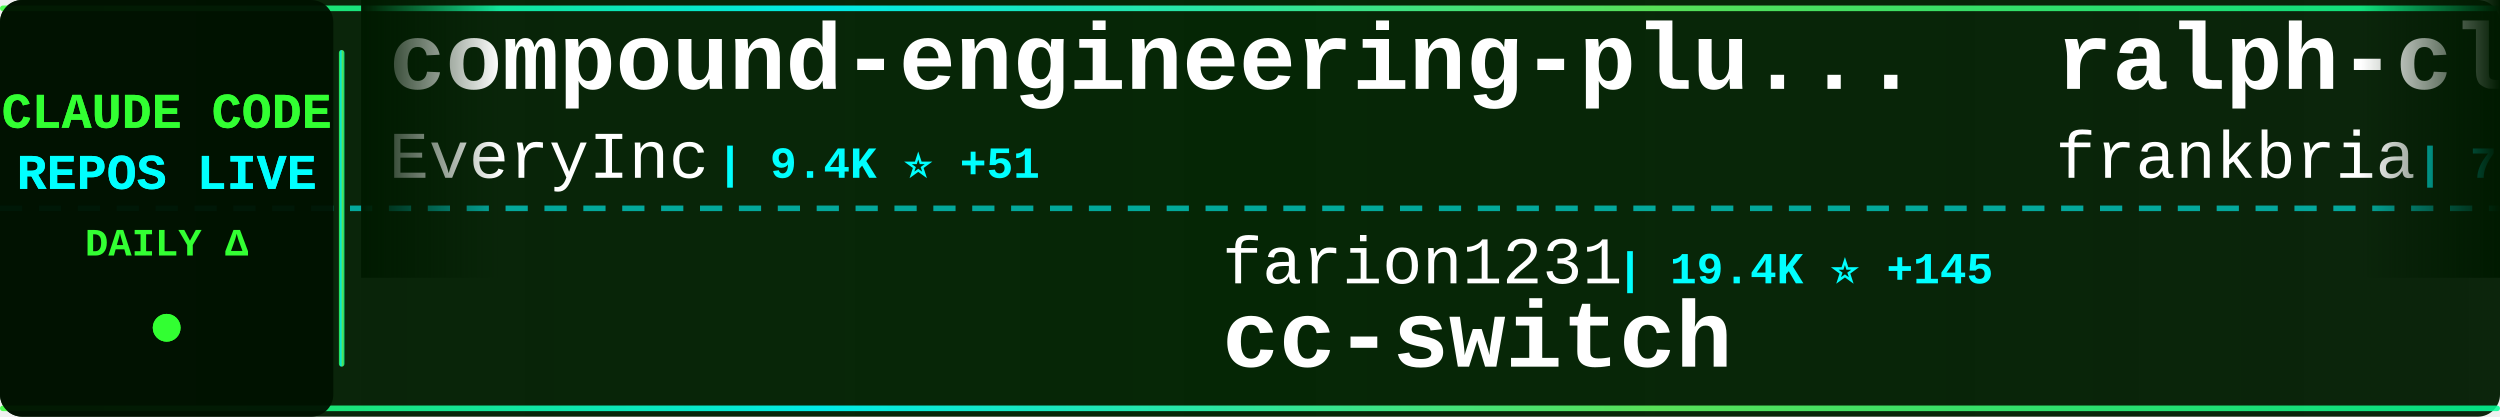
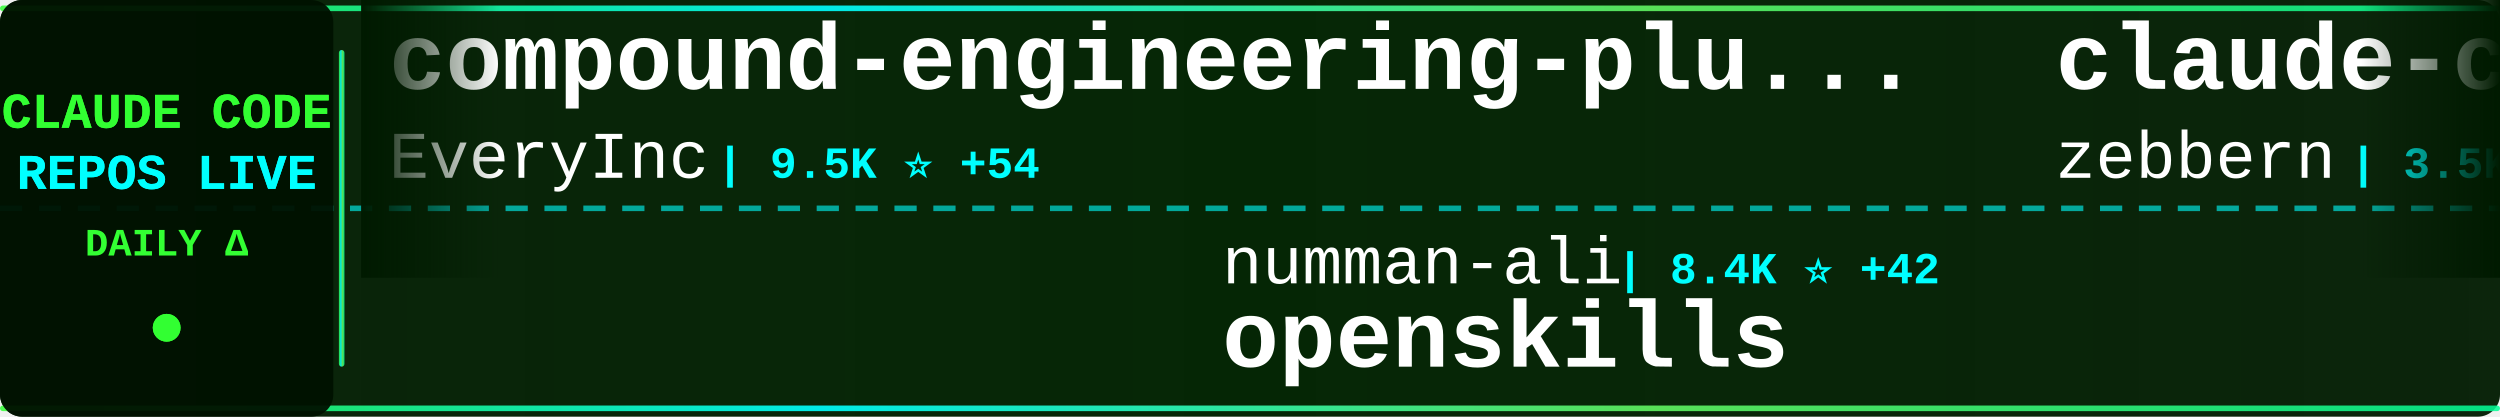
<svg xmlns="http://www.w3.org/2000/svg" width="900" height="150">
  <defs>
    <linearGradient id="tickerBg" x1="0%" y1="0%" x2="100%" y2="0%">
      <stop offset="0%" style="stop-color:#001a00;stop-opacity:0.95" />
      <stop offset="50%" style="stop-color:#002200;stop-opacity:0.98" />
      <stop offset="100%" style="stop-color:#001a00;stop-opacity:0.95" />
    </linearGradient>
    <linearGradient id="borderGrad" x1="0%" y1="0%" x2="100%" y2="0%">
      <stop offset="0%" style="stop-color:#33ff33;stop-opacity:0.85">
        <animate attributeName="stop-opacity" values="0.85;1;0.85" dur="2s" repeatCount="indefinite" />
      </stop>
      <stop offset="33%" style="stop-color:#00ffff;stop-opacity:0.9">
        <animate attributeName="stop-opacity" values="0.9;1;0.9" dur="2.2s" repeatCount="indefinite" />
      </stop>
      <stop offset="66%" style="stop-color:#66ff66;stop-opacity:0.85">
        <animate attributeName="stop-opacity" values="0.85;1;0.85" dur="1.8s" repeatCount="indefinite" />
      </stop>
      <stop offset="100%" style="stop-color:#00ff99;stop-opacity:0.85">
        <animate attributeName="stop-opacity" values="0.85;1;0.85" dur="2s" repeatCount="indefinite" />
      </stop>
    </linearGradient>
    <filter id="textGlow">
      <feGaussianBlur stdDeviation="0.1" result="coloredBlur" />
      <feMerge>
        <feMergeNode in="coloredBlur" />
        <feMergeNode in="SourceGraphic" />
      </feMerge>
    </filter>
    <filter id="metricGlow">
      <feGaussianBlur stdDeviation="0.2" result="coloredBlur" />
      <feMerge>
        <feMergeNode in="coloredBlur" />
        <feMergeNode in="SourceGraphic" />
      </feMerge>
    </filter>
    <linearGradient id="leftFade" x1="0%" y1="0%" x2="100%" y2="0%">
      <stop offset="0%" style="stop-color:#001a00;stop-opacity:1" />
      <stop offset="100%" style="stop-color:#001a00;stop-opacity:0" />
    </linearGradient>
    <linearGradient id="rightFade" x1="0%" y1="0%" x2="100%" y2="0%">
      <stop offset="0%" style="stop-color:#001a00;stop-opacity:0" />
      <stop offset="100%" style="stop-color:#001a00;stop-opacity:1" />
    </linearGradient>
  </defs>
  <rect width="900" height="150" fill="url(#tickerBg)" rx="8" />
  <rect x="0" y="2" width="900" height="2" fill="url(#borderGrad)" rx="1" />
  <rect x="0" y="146" width="900" height="2" fill="url(#borderGrad)" rx="1" />
  <line x1="0" y1="75" x2="900" y2="75" stroke="#00ffff" stroke-width="2" stroke-dasharray="8 6" opacity="0.6" />
  <rect x="0" y="0" width="120" height="150" fill="#001100" opacity="0.95" rx="8" />
  <text x="60" y="46" font-family="'Courier New', monospace" font-size="18" font-weight="bold" fill="#33ff33" text-anchor="middle" filter="url(#textGlow)">
    CLAUDE CODE
  </text>
  <text x="60" y="68" font-family="'Courier New', monospace" font-size="18" font-weight="bold" fill="#00ffff" text-anchor="middle" filter="url(#textGlow)">
    REPOS LIVE
  </text>
  <text x="60" y="92" font-family="'Courier New', monospace" font-size="14" font-weight="bold" fill="#33ff33" text-anchor="middle">
    DAILY Δ
  </text>
  <circle cx="60" cy="118" r="5" fill="#33ff33" filter="url(#metricGlow)">
    <animate attributeName="r" values="4;6;4" dur="1.5s" repeatCount="indefinite" />
    <animate attributeName="opacity" values="0.6;1;0.6" dur="1.5s" repeatCount="indefinite" />
  </circle>
  <rect x="122" y="18" width="2" height="114" fill="url(#borderGrad)" rx="1" />
  <clipPath id="tickerClip">
    <rect x="130" y="0" width="770" height="150" />
  </clipPath>
  <g clip-path="url(#tickerClip)">
    <g id="tickerItems">
      <animateTransform attributeName="transform" attributeType="XML" type="translate" from="0 0" to="-3000 0" dur="54s" repeatCount="indefinite" />
      <g transform="translate(0, 0)">
        <text x="140" y="32" font-family="'Courier New', monospace" font-size="34" font-weight="bold" fill="#ffffff">compound-engineering-plu...</text>
        <text x="140" y="64" font-family="'Courier New', monospace" font-size="24" font-weight="normal" fill="#ffffff" opacity="1.0">EveryInc</text>
-         <text x="258" y="64" font-family="'Courier New', monospace" font-size="16" font-weight="bold" fill="#00ffff"> | 9.4K ⭐ +51</text>
+         <text x="258" y="64" font-family="'Courier New', monospace" font-size="16" font-weight="bold" fill="#00ffff"> | 9.5K ⭐ +54</text>
      </g>
      <g transform="translate(300, 0)">
-         <text x="140" y="102" font-family="'Courier New', monospace" font-size="24" font-weight="normal" fill="#ffffff" opacity="1.0">farion1231</text>
-         <text x="282" y="102" font-family="'Courier New', monospace" font-size="16" font-weight="bold" fill="#00ffff"> | 19.4K ⭐ +145</text>
-         <text x="140" y="132" font-family="'Courier New', monospace" font-size="34" font-weight="bold" fill="#ffffff">cc-switch</text>
+         <text x="140" y="102" font-family="'Courier New', monospace" font-size="24" font-weight="normal" fill="#ffffff" opacity="1.0">numman-ali</text>
+         <text x="282" y="102" font-family="'Courier New', monospace" font-size="16" font-weight="bold" fill="#00ffff"> | 8.4K ⭐ +42</text>
+         <text x="140" y="132" font-family="'Courier New', monospace" font-size="34" font-weight="bold" fill="#ffffff">openskills</text>
      </g>
      <g transform="translate(600, 0)">
-         <text x="140" y="32" font-family="'Courier New', monospace" font-size="34" font-weight="bold" fill="#ffffff">ralph-claude-code</text>
-         <text x="140" y="64" font-family="'Courier New', monospace" font-size="24" font-weight="normal" fill="#ffffff" opacity="1.0">frankbria</text>
-         <text x="270" y="64" font-family="'Courier New', monospace" font-size="16" font-weight="bold" fill="#00ffff"> | 7.2K ⭐ +37</text>
+         <text x="140" y="32" font-family="'Courier New', monospace" font-size="34" font-weight="bold" fill="#ffffff">claude-code-guide</text>
+         <text x="140" y="64" font-family="'Courier New', monospace" font-size="24" font-weight="normal" fill="#ffffff" opacity="1.0">zebbern</text>
+         <text x="246" y="64" font-family="'Courier New', monospace" font-size="16" font-weight="bold" fill="#00ffff"> | 3.5K ⭐ +3</text>
      </g>
      <g transform="translate(900, 0)">
-         <text x="140" y="102" font-family="'Courier New', monospace" font-size="24" font-weight="normal" fill="#ffffff" opacity="1.0">fuergaosi233</text>
-         <text x="306" y="102" font-family="'Courier New', monospace" font-size="16" font-weight="bold" fill="#00ffff"> | 2.1K ⭐ +1</text>
-         <text x="140" y="132" font-family="'Courier New', monospace" font-size="34" font-weight="bold" fill="#ffffff">claude-code-proxy</text>
+         <text x="140" y="102" font-family="'Courier New', monospace" font-size="24" font-weight="normal" fill="#ffffff" opacity="1.0">superdesigndev</text>
+         <text x="330" y="102" font-family="'Courier New', monospace" font-size="16" font-weight="bold" fill="#00ffff"> | 6.0K ⭐ +8</text>
+         <text x="140" y="132" font-family="'Courier New', monospace" font-size="34" font-weight="bold" fill="#ffffff">superdesign</text>
      </g>
      <g transform="translate(1200, 0)">
-         <text x="140" y="32" font-family="'Courier New', monospace" font-size="34" font-weight="bold" fill="#ffffff">claude_code_bridge</text>
-         <text x="140" y="64" font-family="'Courier New', monospace" font-size="24" font-weight="normal" fill="#ffffff" opacity="1.0">bfly123</text>
-         <text x="246" y="64" font-family="'Courier New', monospace" font-size="16" font-weight="bold" fill="#00ffff"> | 1.3K ⭐ +13</text>
+         <text x="140" y="32" font-family="'Courier New', monospace" font-size="34" font-weight="bold" fill="#ffffff">claude-code-reverse</text>
+         <text x="140" y="64" font-family="'Courier New', monospace" font-size="24" font-weight="normal" fill="#ffffff" opacity="1.0">Yuyz0112</text>
+         <text x="258" y="64" font-family="'Courier New', monospace" font-size="16" font-weight="bold" fill="#00ffff"> | 2.1K ⭐ +2</text>
      </g>
      <g transform="translate(1500, 0)">
-         <text x="140" y="102" font-family="'Courier New', monospace" font-size="24" font-weight="normal" fill="#ffffff" opacity="1.0">JessyTsui</text>
-         <text x="270" y="102" font-family="'Courier New', monospace" font-size="16" font-weight="bold" fill="#00ffff"> | 1.1K ⭐ +8</text>
-         <text x="140" y="132" font-family="'Courier New', monospace" font-size="34" font-weight="bold" fill="#ffffff">Claude-Code-Remote</text>
+         <text x="140" y="102" font-family="'Courier New', monospace" font-size="24" font-weight="normal" fill="#ffffff" opacity="1.0">bfly123</text>
+         <text x="246" y="102" font-family="'Courier New', monospace" font-size="16" font-weight="bold" fill="#00ffff"> | 1.3K ⭐ +13</text>
+         <text x="140" y="132" font-family="'Courier New', monospace" font-size="34" font-weight="bold" fill="#ffffff">claude_code_bridge</text>
      </g>
      <g transform="translate(1800, 0)">
-         <text x="140" y="32" font-family="'Courier New', monospace" font-size="34" font-weight="bold" fill="#ffffff">claude-code-skills</text>
-         <text x="140" y="64" font-family="'Courier New', monospace" font-size="24" font-weight="normal" fill="#ffffff" opacity="1.0">daymade</text>
-         <text x="246" y="64" font-family="'Courier New', monospace" font-size="16" font-weight="bold" fill="#00ffff"> | 600 ⭐ +2</text>
+         <text x="140" y="32" font-family="'Courier New', monospace" font-size="34" font-weight="bold" fill="#ffffff">claude-code-tips</text>
+         <text x="140" y="64" font-family="'Courier New', monospace" font-size="24" font-weight="normal" fill="#ffffff" opacity="1.0">ykdojo</text>
+         <text x="234" y="64" font-family="'Courier New', monospace" font-size="16" font-weight="bold" fill="#00ffff"> | 3.1K ⭐ +26</text>
      </g>
      <g transform="translate(2100, 0)">
-         <text x="140" y="102" font-family="'Courier New', monospace" font-size="24" font-weight="normal" fill="#ffffff" opacity="1.0">0xfurai</text>
-         <text x="246" y="102" font-family="'Courier New', monospace" font-size="16" font-weight="bold" fill="#00ffff"> | 724 ⭐ +3</text>
-         <text x="140" y="132" font-family="'Courier New', monospace" font-size="34" font-weight="bold" fill="#ffffff">claude-code-subagents</text>
+         <text x="140" y="102" font-family="'Courier New', monospace" font-size="24" font-weight="normal" fill="#ffffff" opacity="1.0">Cranot</text>
+         <text x="234" y="102" font-family="'Courier New', monospace" font-size="16" font-weight="bold" fill="#00ffff"> | 2.4K ⭐ +3</text>
+         <text x="140" y="132" font-family="'Courier New', monospace" font-size="34" font-weight="bold" fill="#ffffff">claude-code-guide</text>
      </g>
      <g transform="translate(2400, 0)">
-         <text x="140" y="32" font-family="'Courier New', monospace" font-size="34" font-weight="bold" fill="#ffffff">claude-code-pm-course</text>
-         <text x="140" y="64" font-family="'Courier New', monospace" font-size="24" font-weight="normal" fill="#ffffff" opacity="1.0">carlvellotti</text>
-         <text x="306" y="64" font-family="'Courier New', monospace" font-size="16" font-weight="bold" fill="#00ffff"> | 1.5K ⭐ +6</text>
+         <text x="140" y="32" font-family="'Courier New', monospace" font-size="34" font-weight="bold" fill="#ffffff">claude-code-requirements...</text>
+         <text x="140" y="64" font-family="'Courier New', monospace" font-size="24" font-weight="normal" fill="#ffffff" opacity="1.0">rizethereum</text>
+         <text x="294" y="64" font-family="'Courier New', monospace" font-size="16" font-weight="bold" fill="#00ffff"> | 1.7K ⭐</text>
      </g>
      <g transform="translate(2700, 0)">
-         <text x="140" y="102" font-family="'Courier New', monospace" font-size="24" font-weight="normal" fill="#ffffff" opacity="1.0">sugyan</text>
-         <text x="234" y="102" font-family="'Courier New', monospace" font-size="16" font-weight="bold" fill="#00ffff"> | 926 ⭐</text>
-         <text x="140" y="132" font-family="'Courier New', monospace" font-size="34" font-weight="bold" fill="#ffffff">claude-code-webui</text>
+         <text x="140" y="102" font-family="'Courier New', monospace" font-size="24" font-weight="normal" fill="#ffffff" opacity="1.0">anthropics</text>
+         <text x="282" y="102" font-family="'Courier New', monospace" font-size="16" font-weight="bold" fill="#00ffff"> | 8.2K ⭐ +84</text>
+         <text x="140" y="132" font-family="'Courier New', monospace" font-size="34" font-weight="bold" fill="#ffffff">claude-plugins-official</text>
      </g>
      <g transform="translate(3000, 0)">
        <text x="140" y="32" font-family="'Courier New', monospace" font-size="34" font-weight="bold" fill="#ffffff">compound-engineering-plu...</text>
        <text x="140" y="64" font-family="'Courier New', monospace" font-size="24" font-weight="normal" fill="#ffffff" opacity="1.0">EveryInc</text>
-         <text x="258" y="64" font-family="'Courier New', monospace" font-size="16" font-weight="bold" fill="#00ffff"> | 9.4K ⭐ +51</text>
+         <text x="258" y="64" font-family="'Courier New', monospace" font-size="16" font-weight="bold" fill="#00ffff"> | 9.5K ⭐ +54</text>
      </g>
      <g transform="translate(3300, 0)">
-         <text x="140" y="102" font-family="'Courier New', monospace" font-size="24" font-weight="normal" fill="#ffffff" opacity="1.0">farion1231</text>
-         <text x="282" y="102" font-family="'Courier New', monospace" font-size="16" font-weight="bold" fill="#00ffff"> | 19.4K ⭐ +145</text>
-         <text x="140" y="132" font-family="'Courier New', monospace" font-size="34" font-weight="bold" fill="#ffffff">cc-switch</text>
+         <text x="140" y="102" font-family="'Courier New', monospace" font-size="24" font-weight="normal" fill="#ffffff" opacity="1.0">numman-ali</text>
+         <text x="282" y="102" font-family="'Courier New', monospace" font-size="16" font-weight="bold" fill="#00ffff"> | 8.4K ⭐ +42</text>
+         <text x="140" y="132" font-family="'Courier New', monospace" font-size="34" font-weight="bold" fill="#ffffff">openskills</text>
      </g>
      <g transform="translate(3600, 0)">
-         <text x="140" y="32" font-family="'Courier New', monospace" font-size="34" font-weight="bold" fill="#ffffff">ralph-claude-code</text>
-         <text x="140" y="64" font-family="'Courier New', monospace" font-size="24" font-weight="normal" fill="#ffffff" opacity="1.0">frankbria</text>
-         <text x="270" y="64" font-family="'Courier New', monospace" font-size="16" font-weight="bold" fill="#00ffff"> | 7.2K ⭐ +37</text>
+         <text x="140" y="32" font-family="'Courier New', monospace" font-size="34" font-weight="bold" fill="#ffffff">claude-code-guide</text>
+         <text x="140" y="64" font-family="'Courier New', monospace" font-size="24" font-weight="normal" fill="#ffffff" opacity="1.0">zebbern</text>
+         <text x="246" y="64" font-family="'Courier New', monospace" font-size="16" font-weight="bold" fill="#00ffff"> | 3.5K ⭐ +3</text>
      </g>
      <g transform="translate(3900, 0)">
-         <text x="140" y="102" font-family="'Courier New', monospace" font-size="24" font-weight="normal" fill="#ffffff" opacity="1.0">fuergaosi233</text>
-         <text x="306" y="102" font-family="'Courier New', monospace" font-size="16" font-weight="bold" fill="#00ffff"> | 2.1K ⭐ +1</text>
-         <text x="140" y="132" font-family="'Courier New', monospace" font-size="34" font-weight="bold" fill="#ffffff">claude-code-proxy</text>
+         <text x="140" y="102" font-family="'Courier New', monospace" font-size="24" font-weight="normal" fill="#ffffff" opacity="1.0">superdesigndev</text>
+         <text x="330" y="102" font-family="'Courier New', monospace" font-size="16" font-weight="bold" fill="#00ffff"> | 6.0K ⭐ +8</text>
+         <text x="140" y="132" font-family="'Courier New', monospace" font-size="34" font-weight="bold" fill="#ffffff">superdesign</text>
      </g>
    </g>
  </g>
  <rect x="130" y="0" width="50" height="100" fill="url(#leftFade)" />
  <rect x="850" y="0" width="50" height="100" fill="url(#rightFade)" />
</svg>
